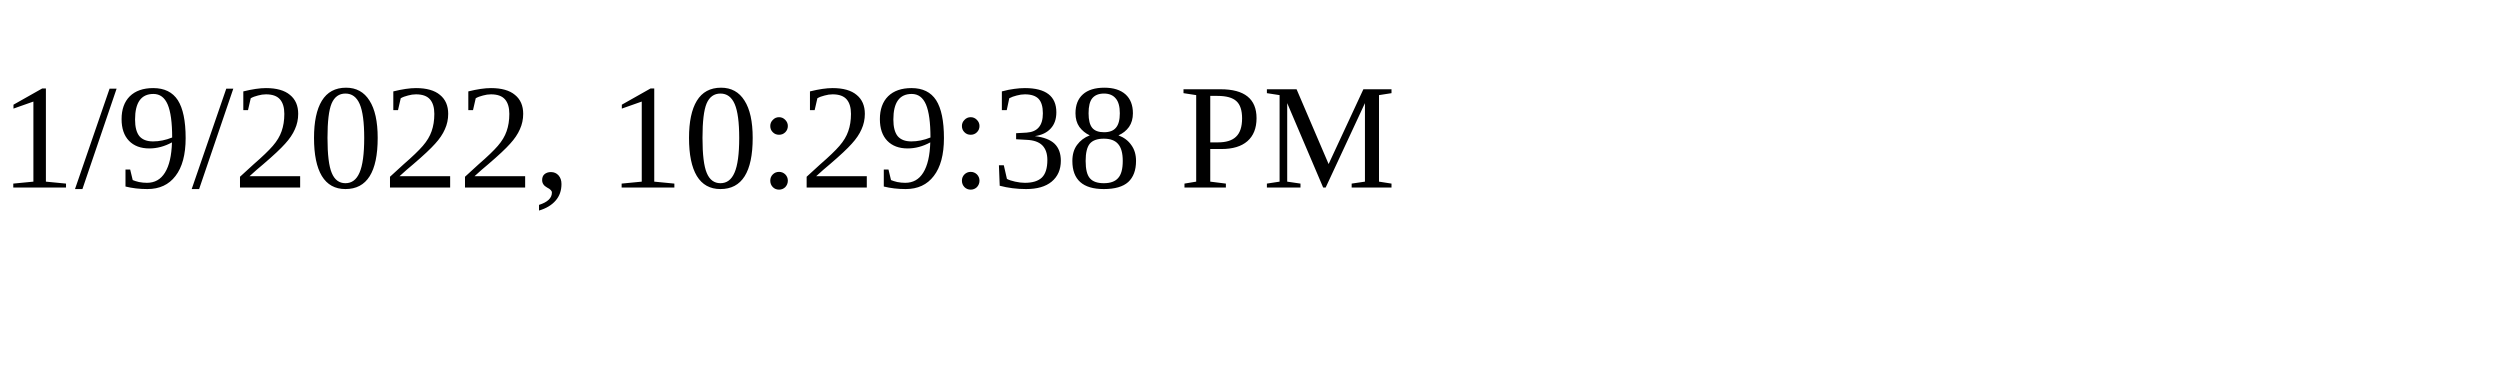
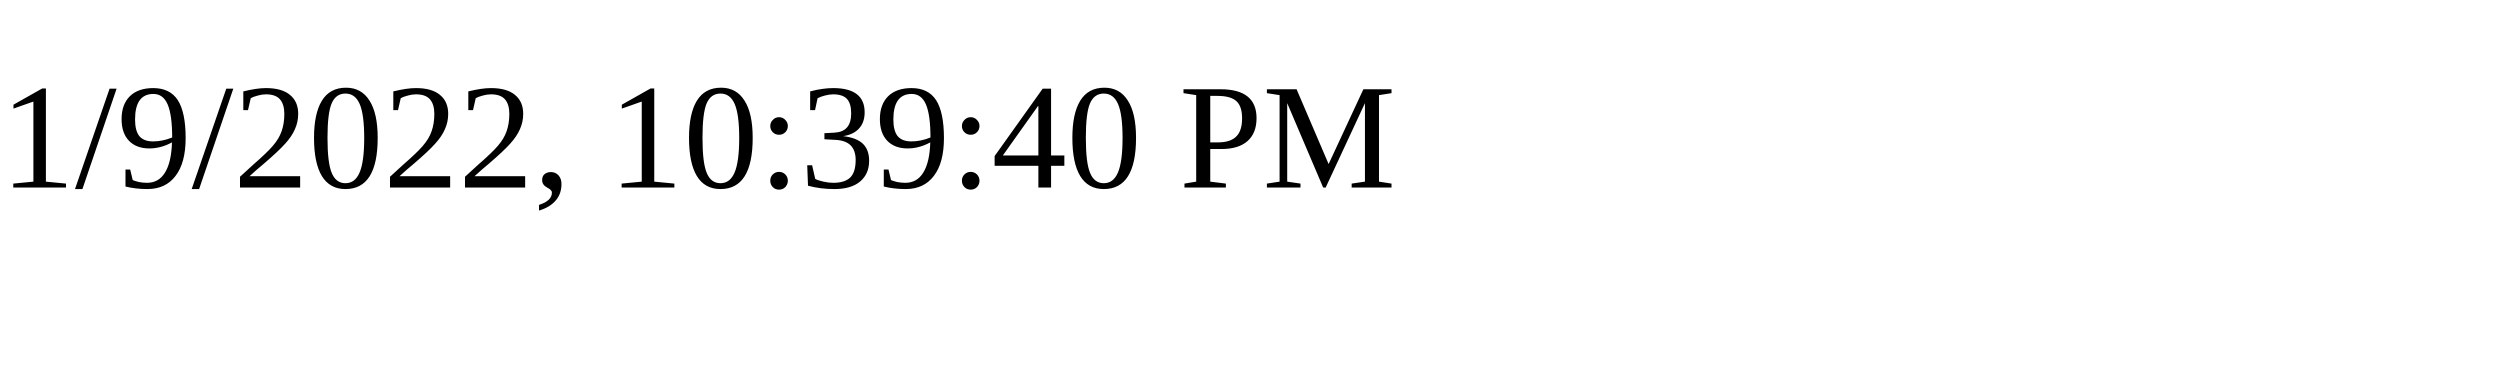
<svg xmlns="http://www.w3.org/2000/svg" height="30" width="200">
-   <text x="0" y="15">1/9/2022, 10:29:38 PM</text>
+   <text x="0" y="15">1/9/2022, 10:39:40 PM</text>
</svg>
